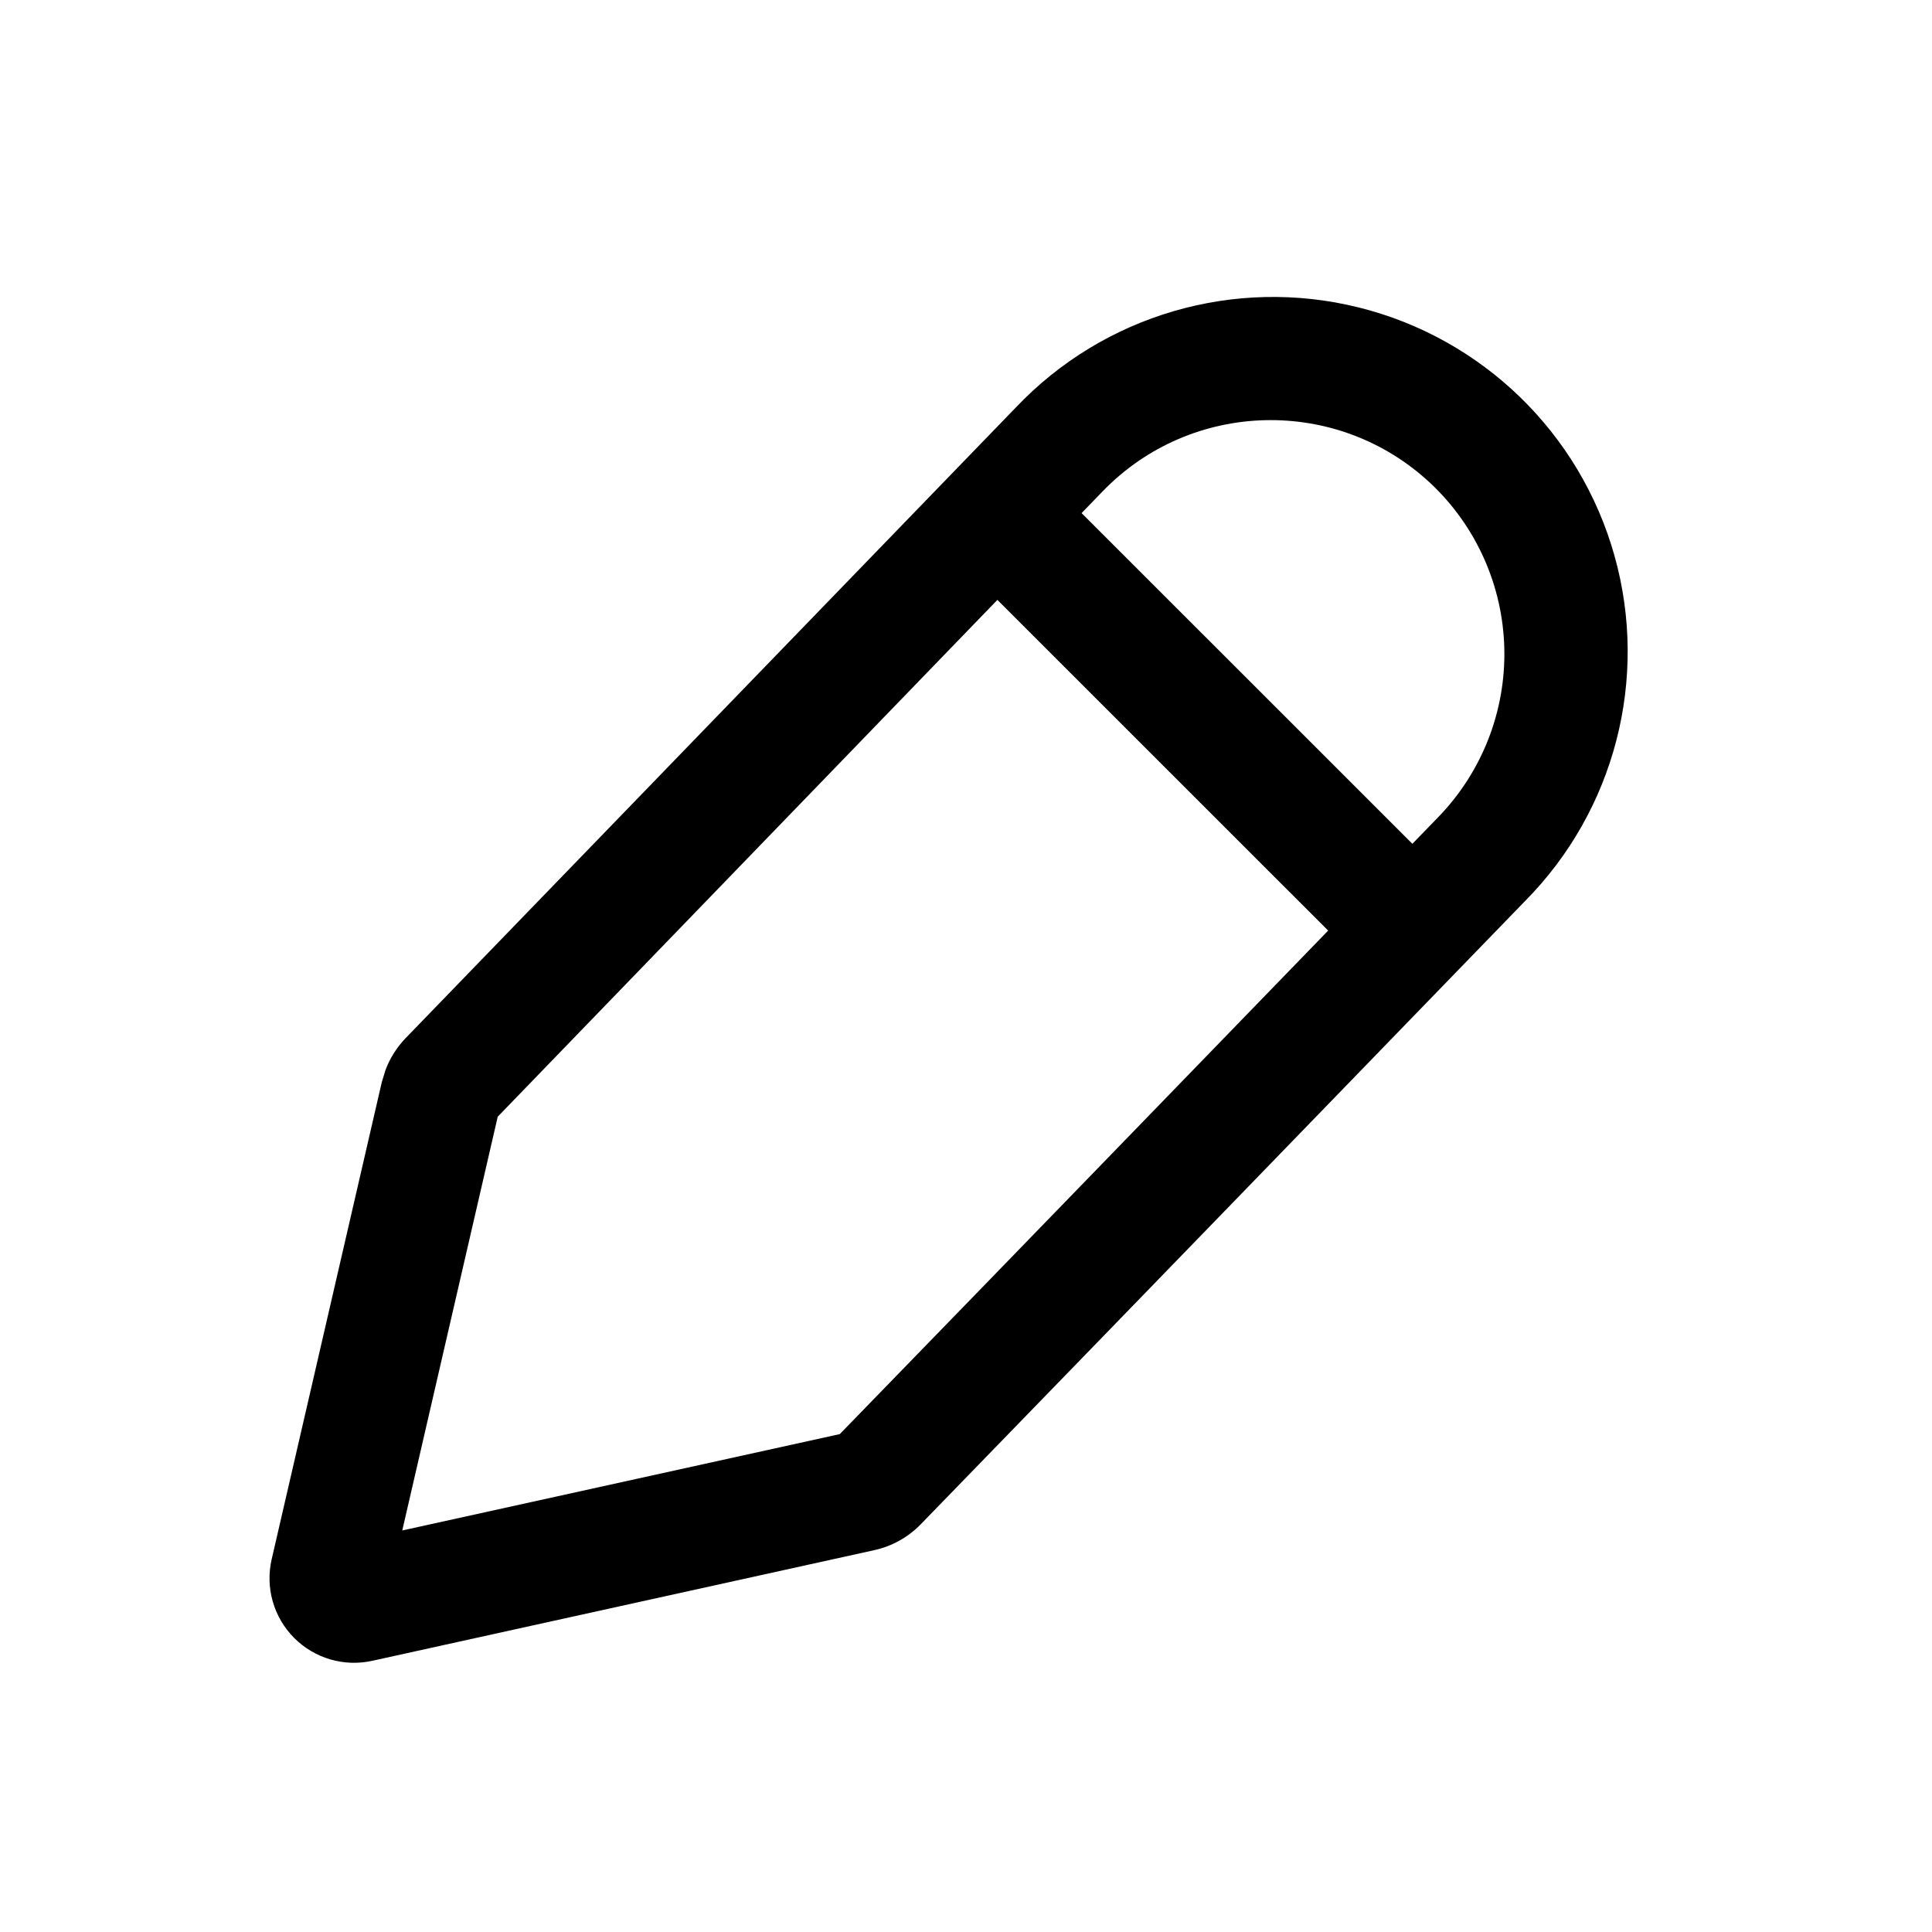
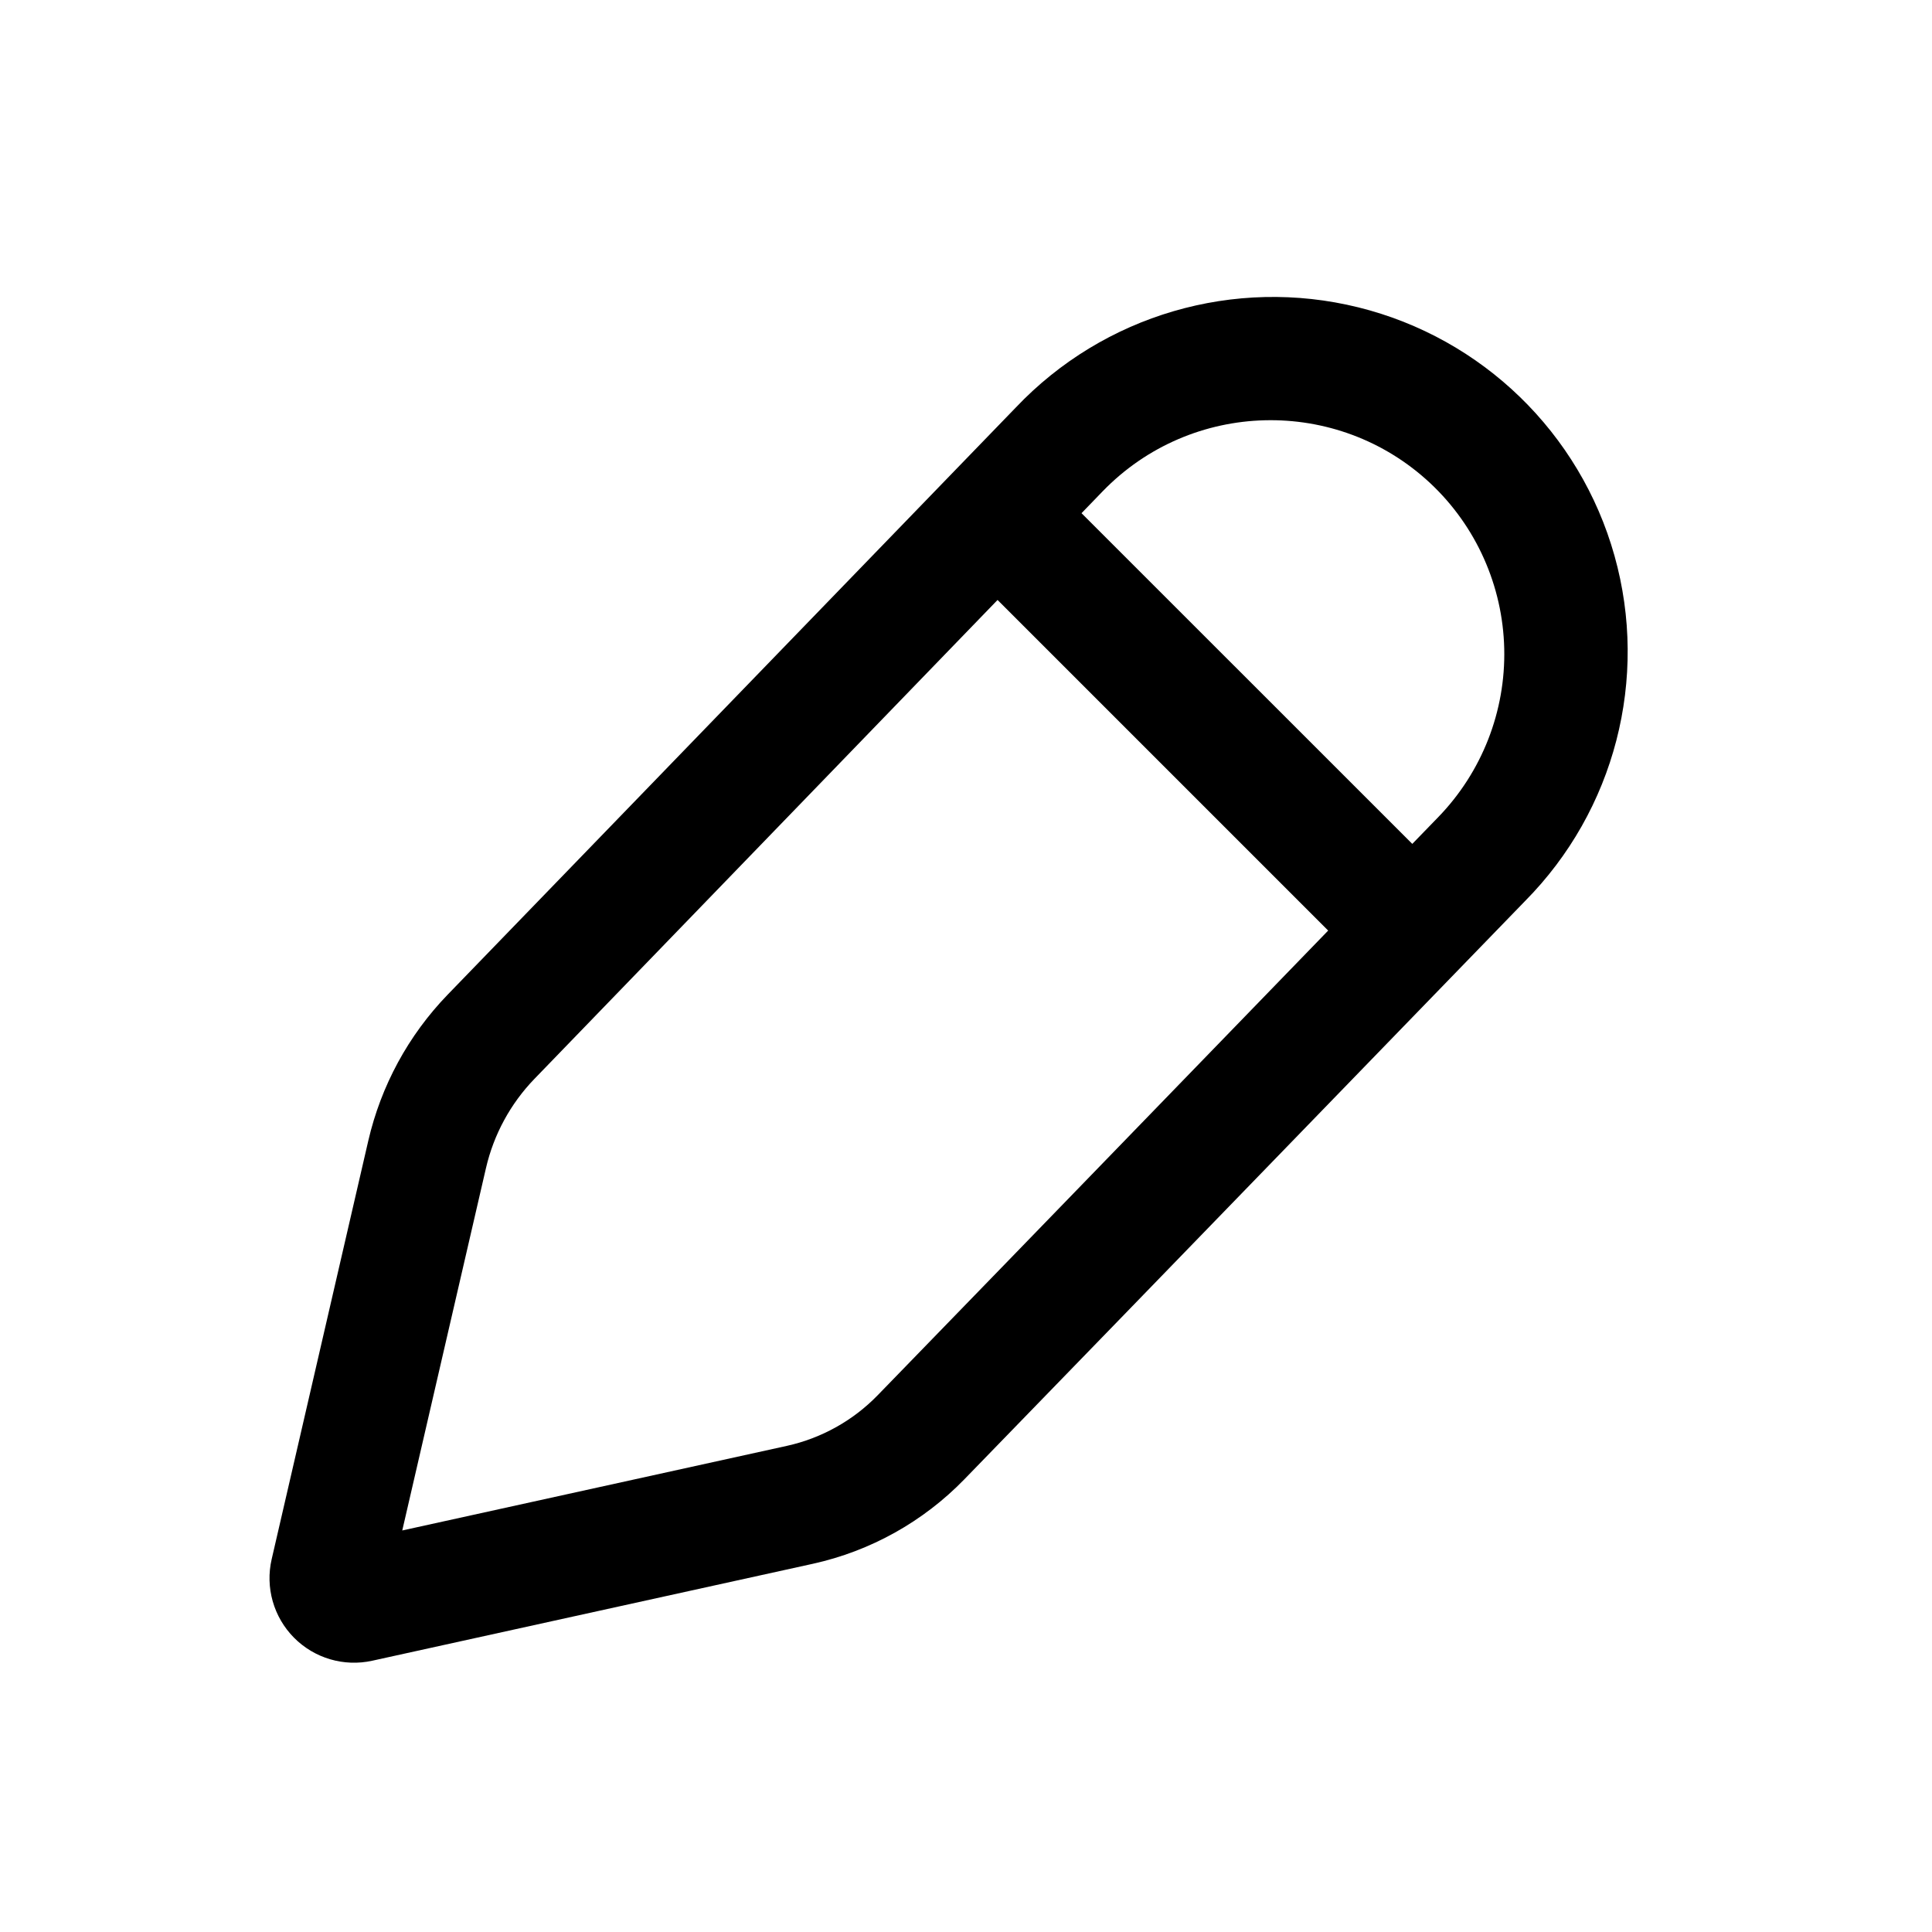
<svg xmlns="http://www.w3.org/2000/svg" fill="currentColor" viewBox="0 0 24 24">
-   <path d="M12.619 5.062a4.405 4.405 0 1 1 6.325 6.132c-2.538 2.618-4.358 4.5-7.508 7.743a1.15 1.15 0 0 1-.577.32l-6.234 1.374a1.05 1.05 0 0 1-1.25-1.262l1.368-5.927.046-.15c.055-.147.14-.282.25-.396zm-6.436 8.81-1.186 5.14 5.435-1.197c2.518-2.591 4.183-4.312 6.067-6.255L12.39 7.452zM17.77 6.003a2.905 2.905 0 0 0-4.072.1l-.262.271 4.109 4.108.323-.333a2.91 2.91 0 0 0-.098-4.146" />
+   <path d="M12.619 5.062a4.405 4.405 0 1 1 6.325 6.132c-2.389 2.463-4.141 4.275-6.964 7.182a3.75 3.75 0 0 1-1.883 1.05L4.625 20.63a1.05 1.05 0 0 1-1.25-1.262l1.2-5.197c.158-.683.498-1.31.985-1.814zm-5.98 8.34a2.36 2.36 0 0 0-.602 1.108l-1.04 4.502 4.778-1.051a2.25 2.25 0 0 0 1.129-.63c2.26-2.327 3.831-3.952 5.595-5.771l-4.107-4.107zm11.13-7.398a2.905 2.905 0 0 0-4.072.1l-.262.271 4.109 4.108.323-.333a2.91 2.91 0 0 0-.098-4.146" />
</svg>
